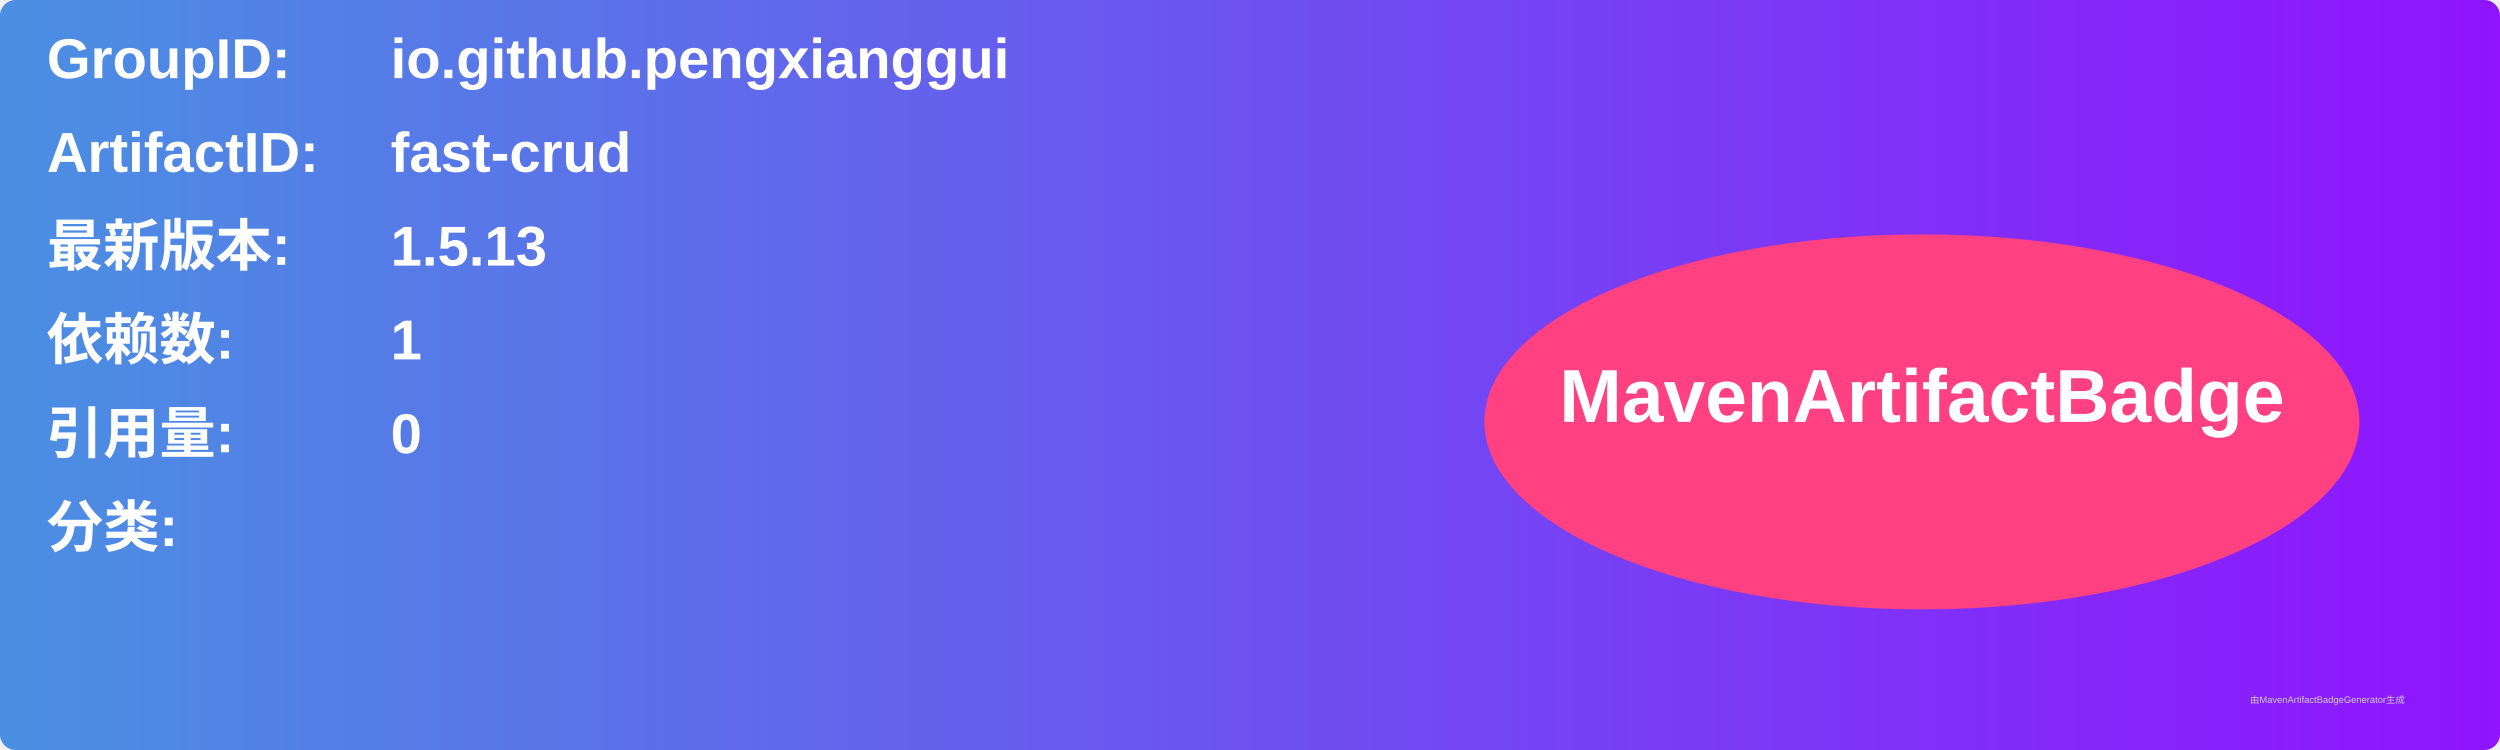
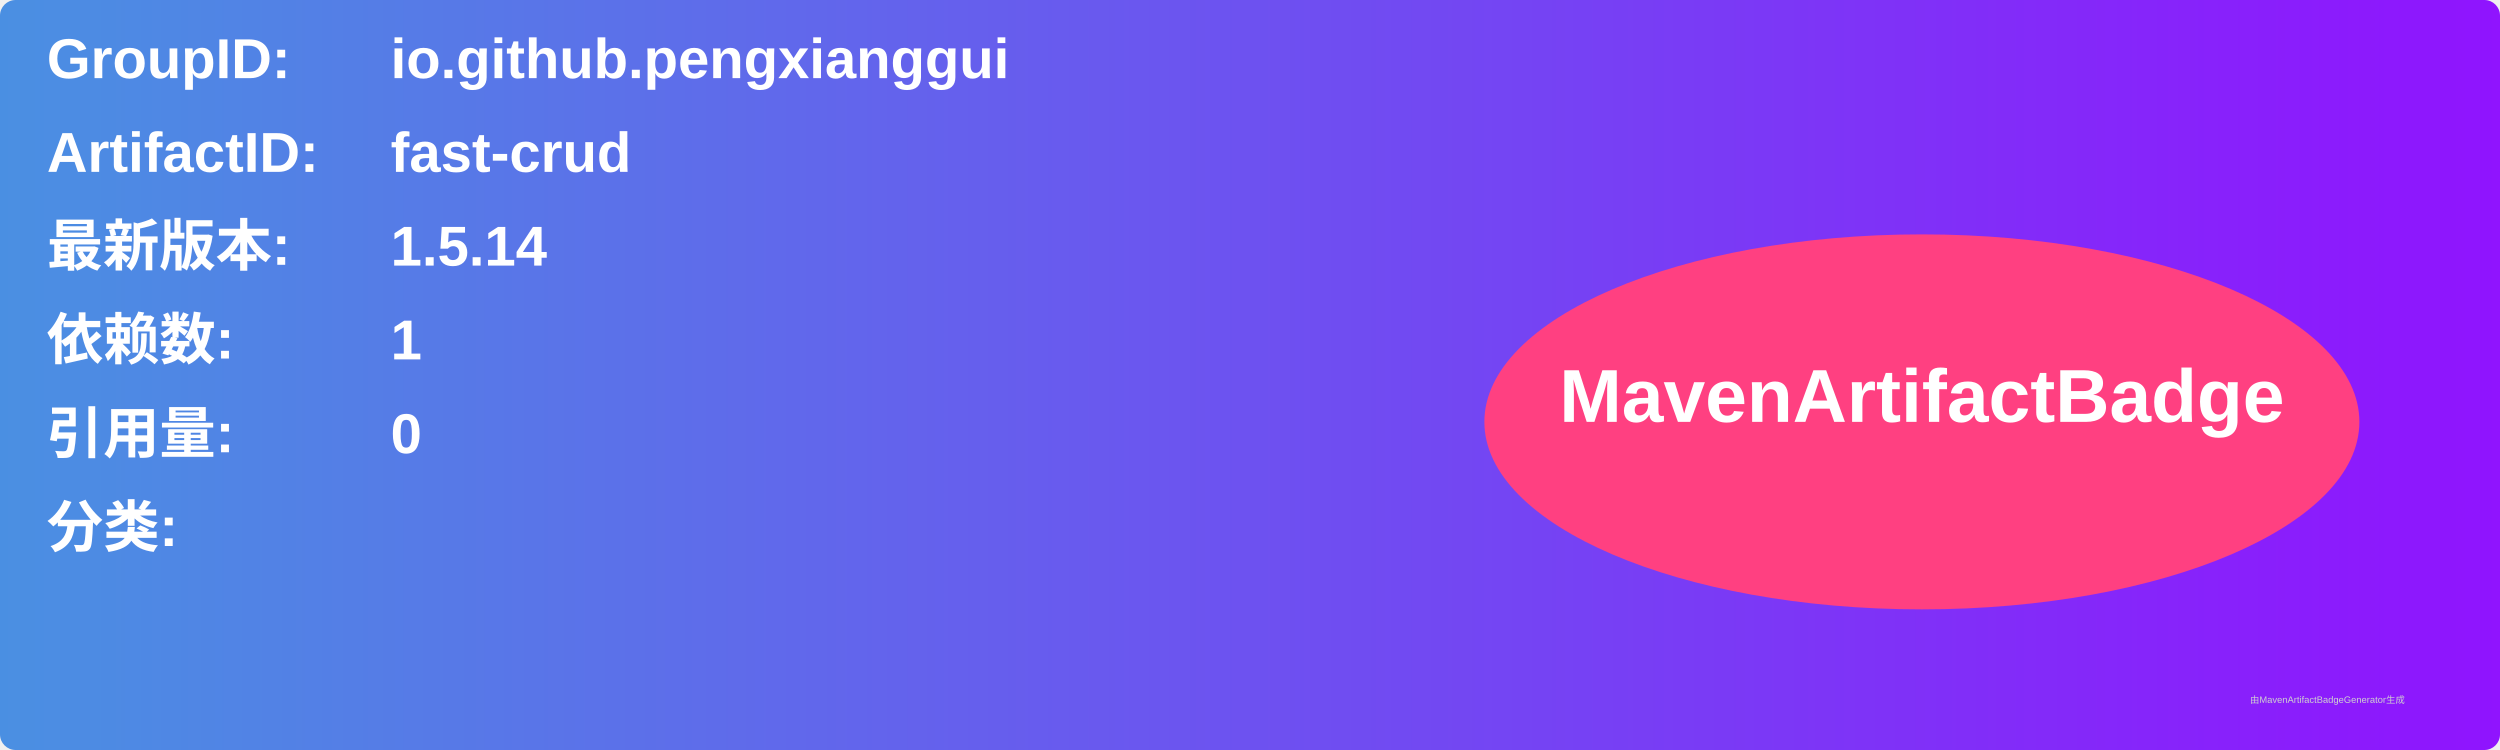
<svg xmlns="http://www.w3.org/2000/svg" width="800" height="240" viewBox="0 0 800 240">
  <linearGradient id="grad" x1="0%" y1="0%" x2="100%" y2="0%">
    <stop offset="0%" stop-color="#4a90e2" />
    <stop offset="100%" stop-color="#9013fe" />
  </linearGradient>
  <rect width="100%" height="100%" rx="5" ry="5" fill="url(#grad)" />
  <g transform="translate(15, 15)">
    <text x="0" y="10" font-family="Arial" font-size="18" fill="white" font-weight="bold" width="260">GroupID:</text>
    <text x="110" y="10" font-family="Arial" font-size="18" fill="white" font-weight="bold" width="460">io.github.pengxianggui</text>
    <text x="0" y="40" font-family="Arial" font-size="18" fill="white" font-weight="bold" width="260">ArtifactID:</text>
    <text x="110" y="40" font-family="Arial" font-size="18" fill="white" font-weight="bold" width="460">fast-crud</text>
    <text x="0" y="70" font-family="Arial" font-size="18" fill="white" font-weight="bold">最新版本:</text>
    <text x="110" y="70" font-family="Arial" font-size="18" fill="white" font-weight="bold">
-       <tspan font-weight="bold">1.5.13</tspan>
+       <tspan font-weight="bold">1.5.14</tspan>
    </text>
    <text x="0" y="100" font-family="Arial" font-size="18" fill="white" font-weight="bold">依赖数: </text>
    <text x="110" y="100" font-family="Arial" font-size="18" fill="white">
      <tspan font-weight="bold">1</tspan>
    </text>
    <text x="0" y="130" font-family="Arial" font-size="18" fill="white" font-weight="bold">引用量: </text>
    <text x="110" y="130" font-family="Arial" font-size="18" fill="white">
      <tspan font-weight="bold">0</tspan>
    </text>
    <text x="0" y="160" font-family="Arial" font-size="18" fill="white" font-weight="bold">分类:</text>
    <text x="10" y="190" font-family="Arial" font-size="10" fill="white">
      <tspan font-weight="bold" />
    </text>
    <ellipse cx="600" cy="120" rx="140" ry="60" fill="#ff4081" />
    <text x="600" y="120" text-anchor="middle" font-family="Arial" font-size="24" fill="white" font-weight="bold">MavenArtifactBadge</text>
  </g>
  <text x="720" y="225" font-family="Arial" font-size="3" fill="#d0d0d0">由MavenArtifactBadgeGenerator生成</text>
</svg>
